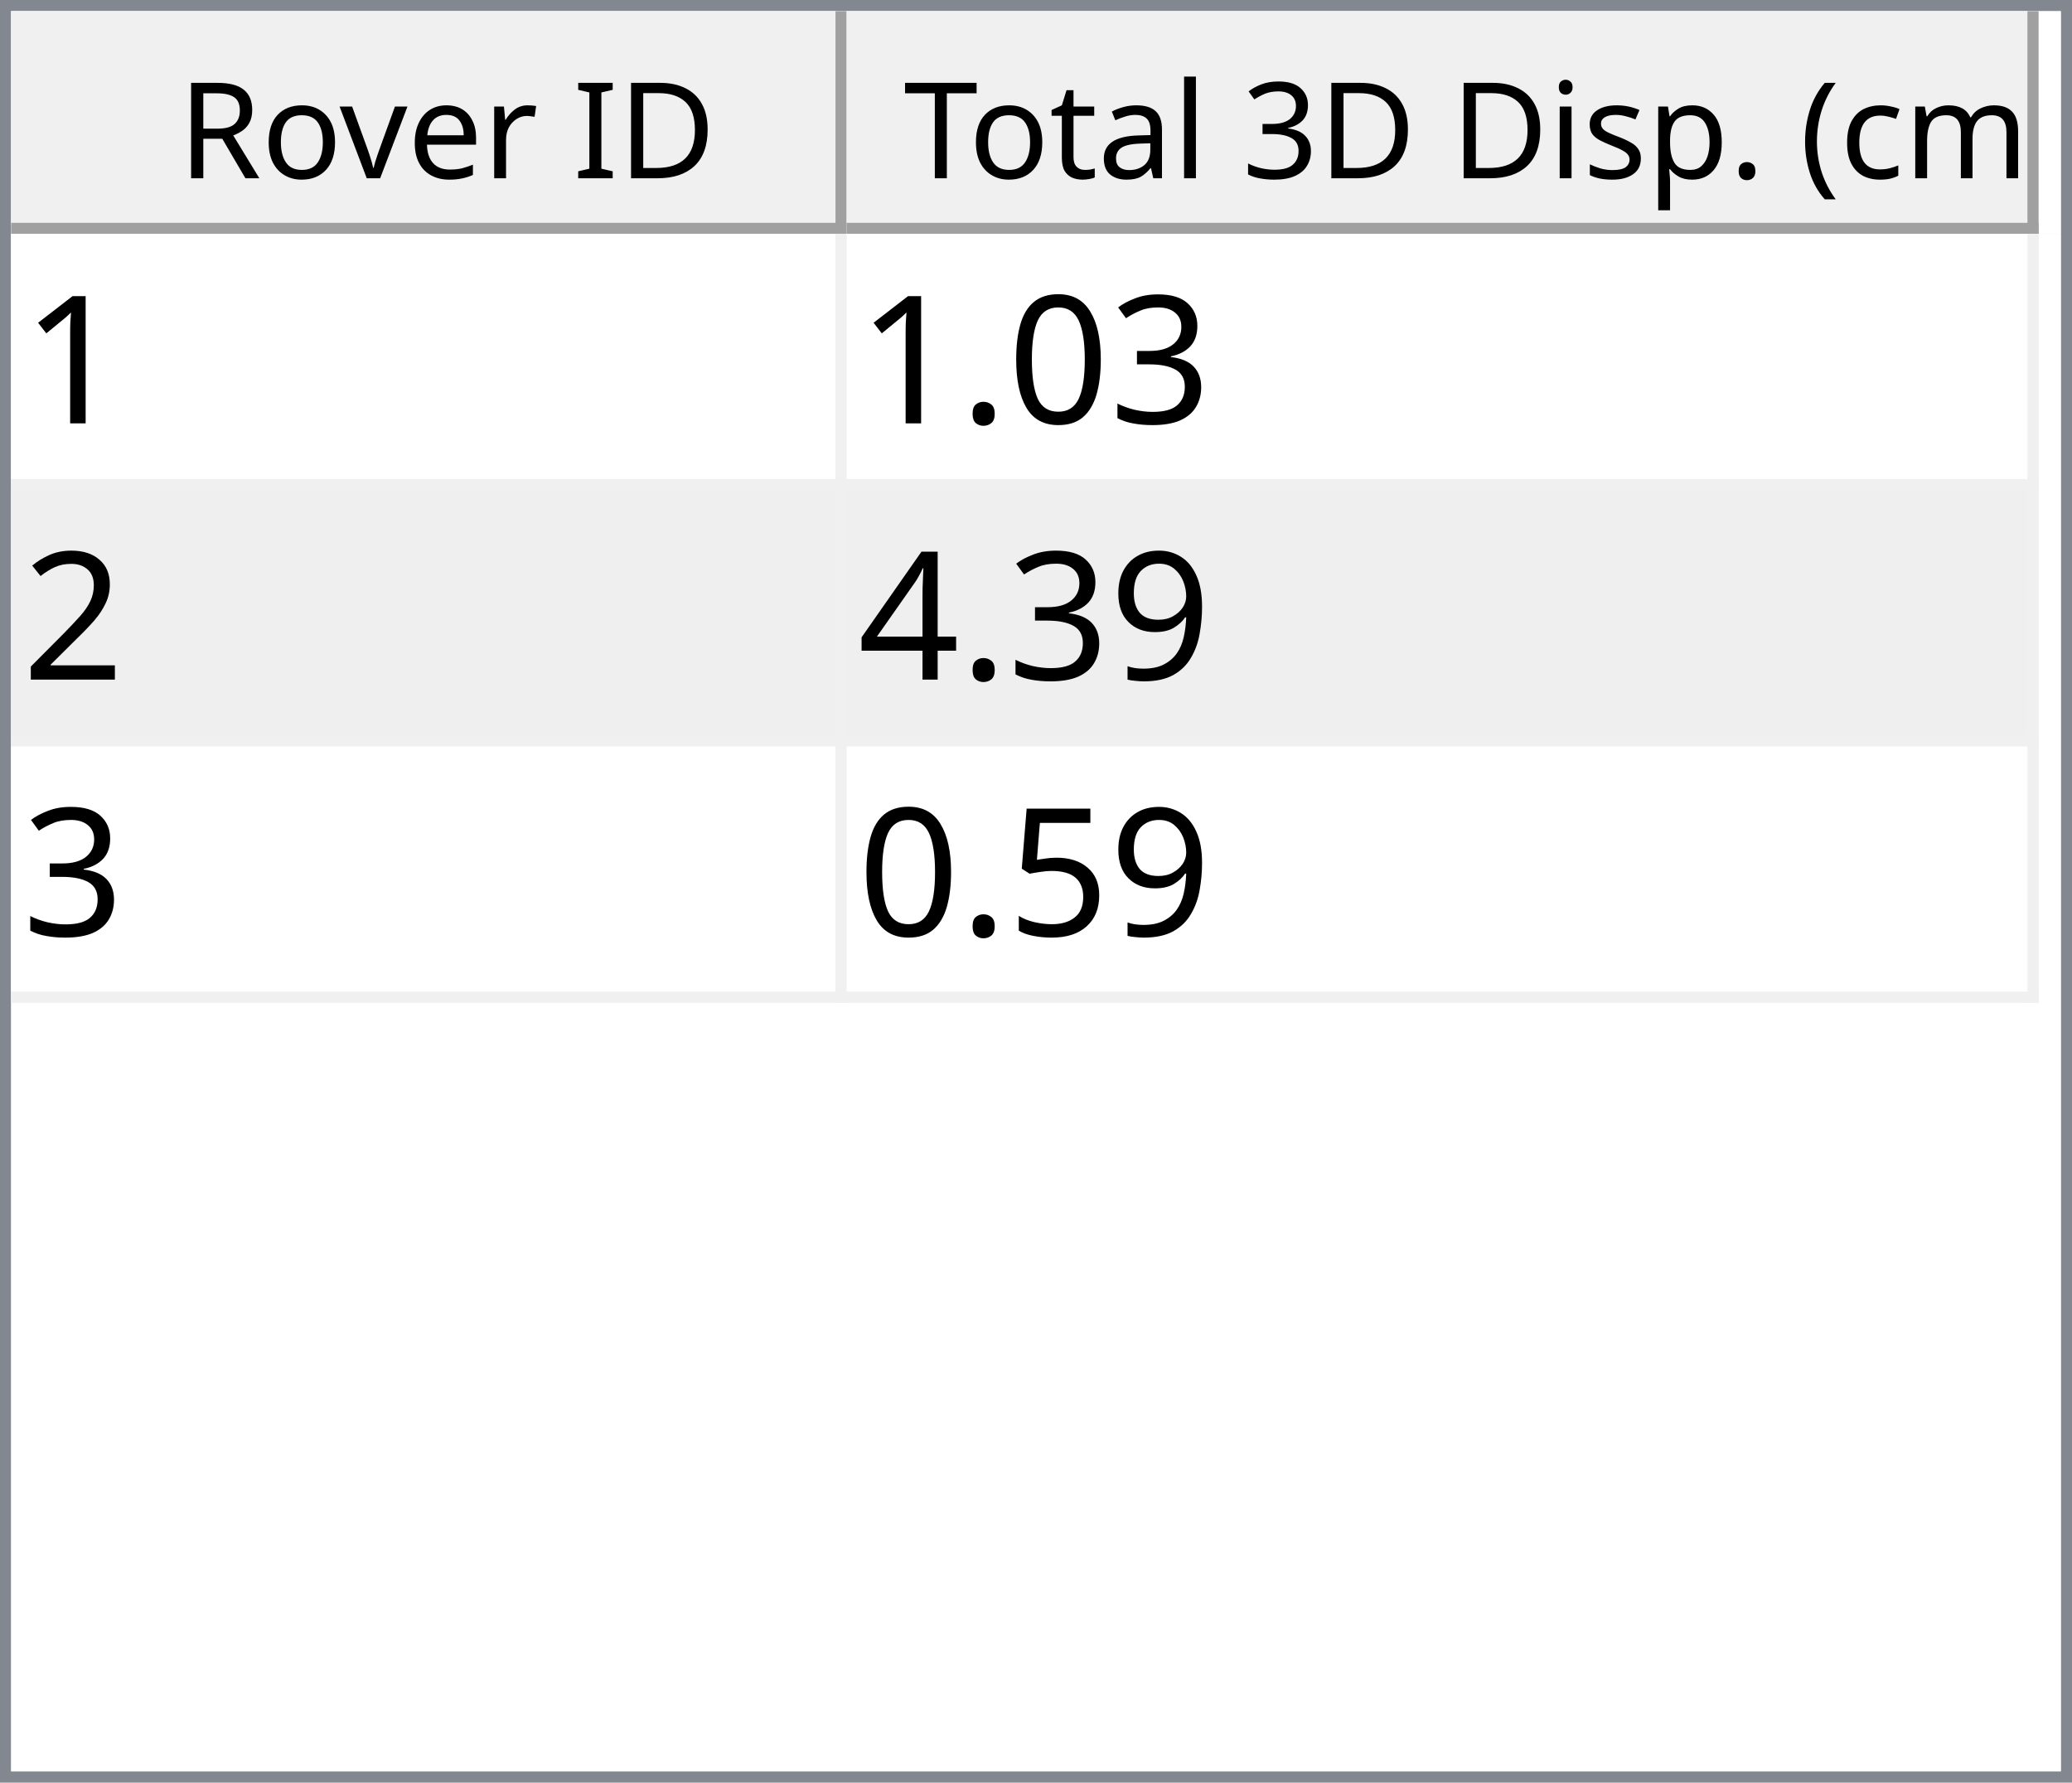
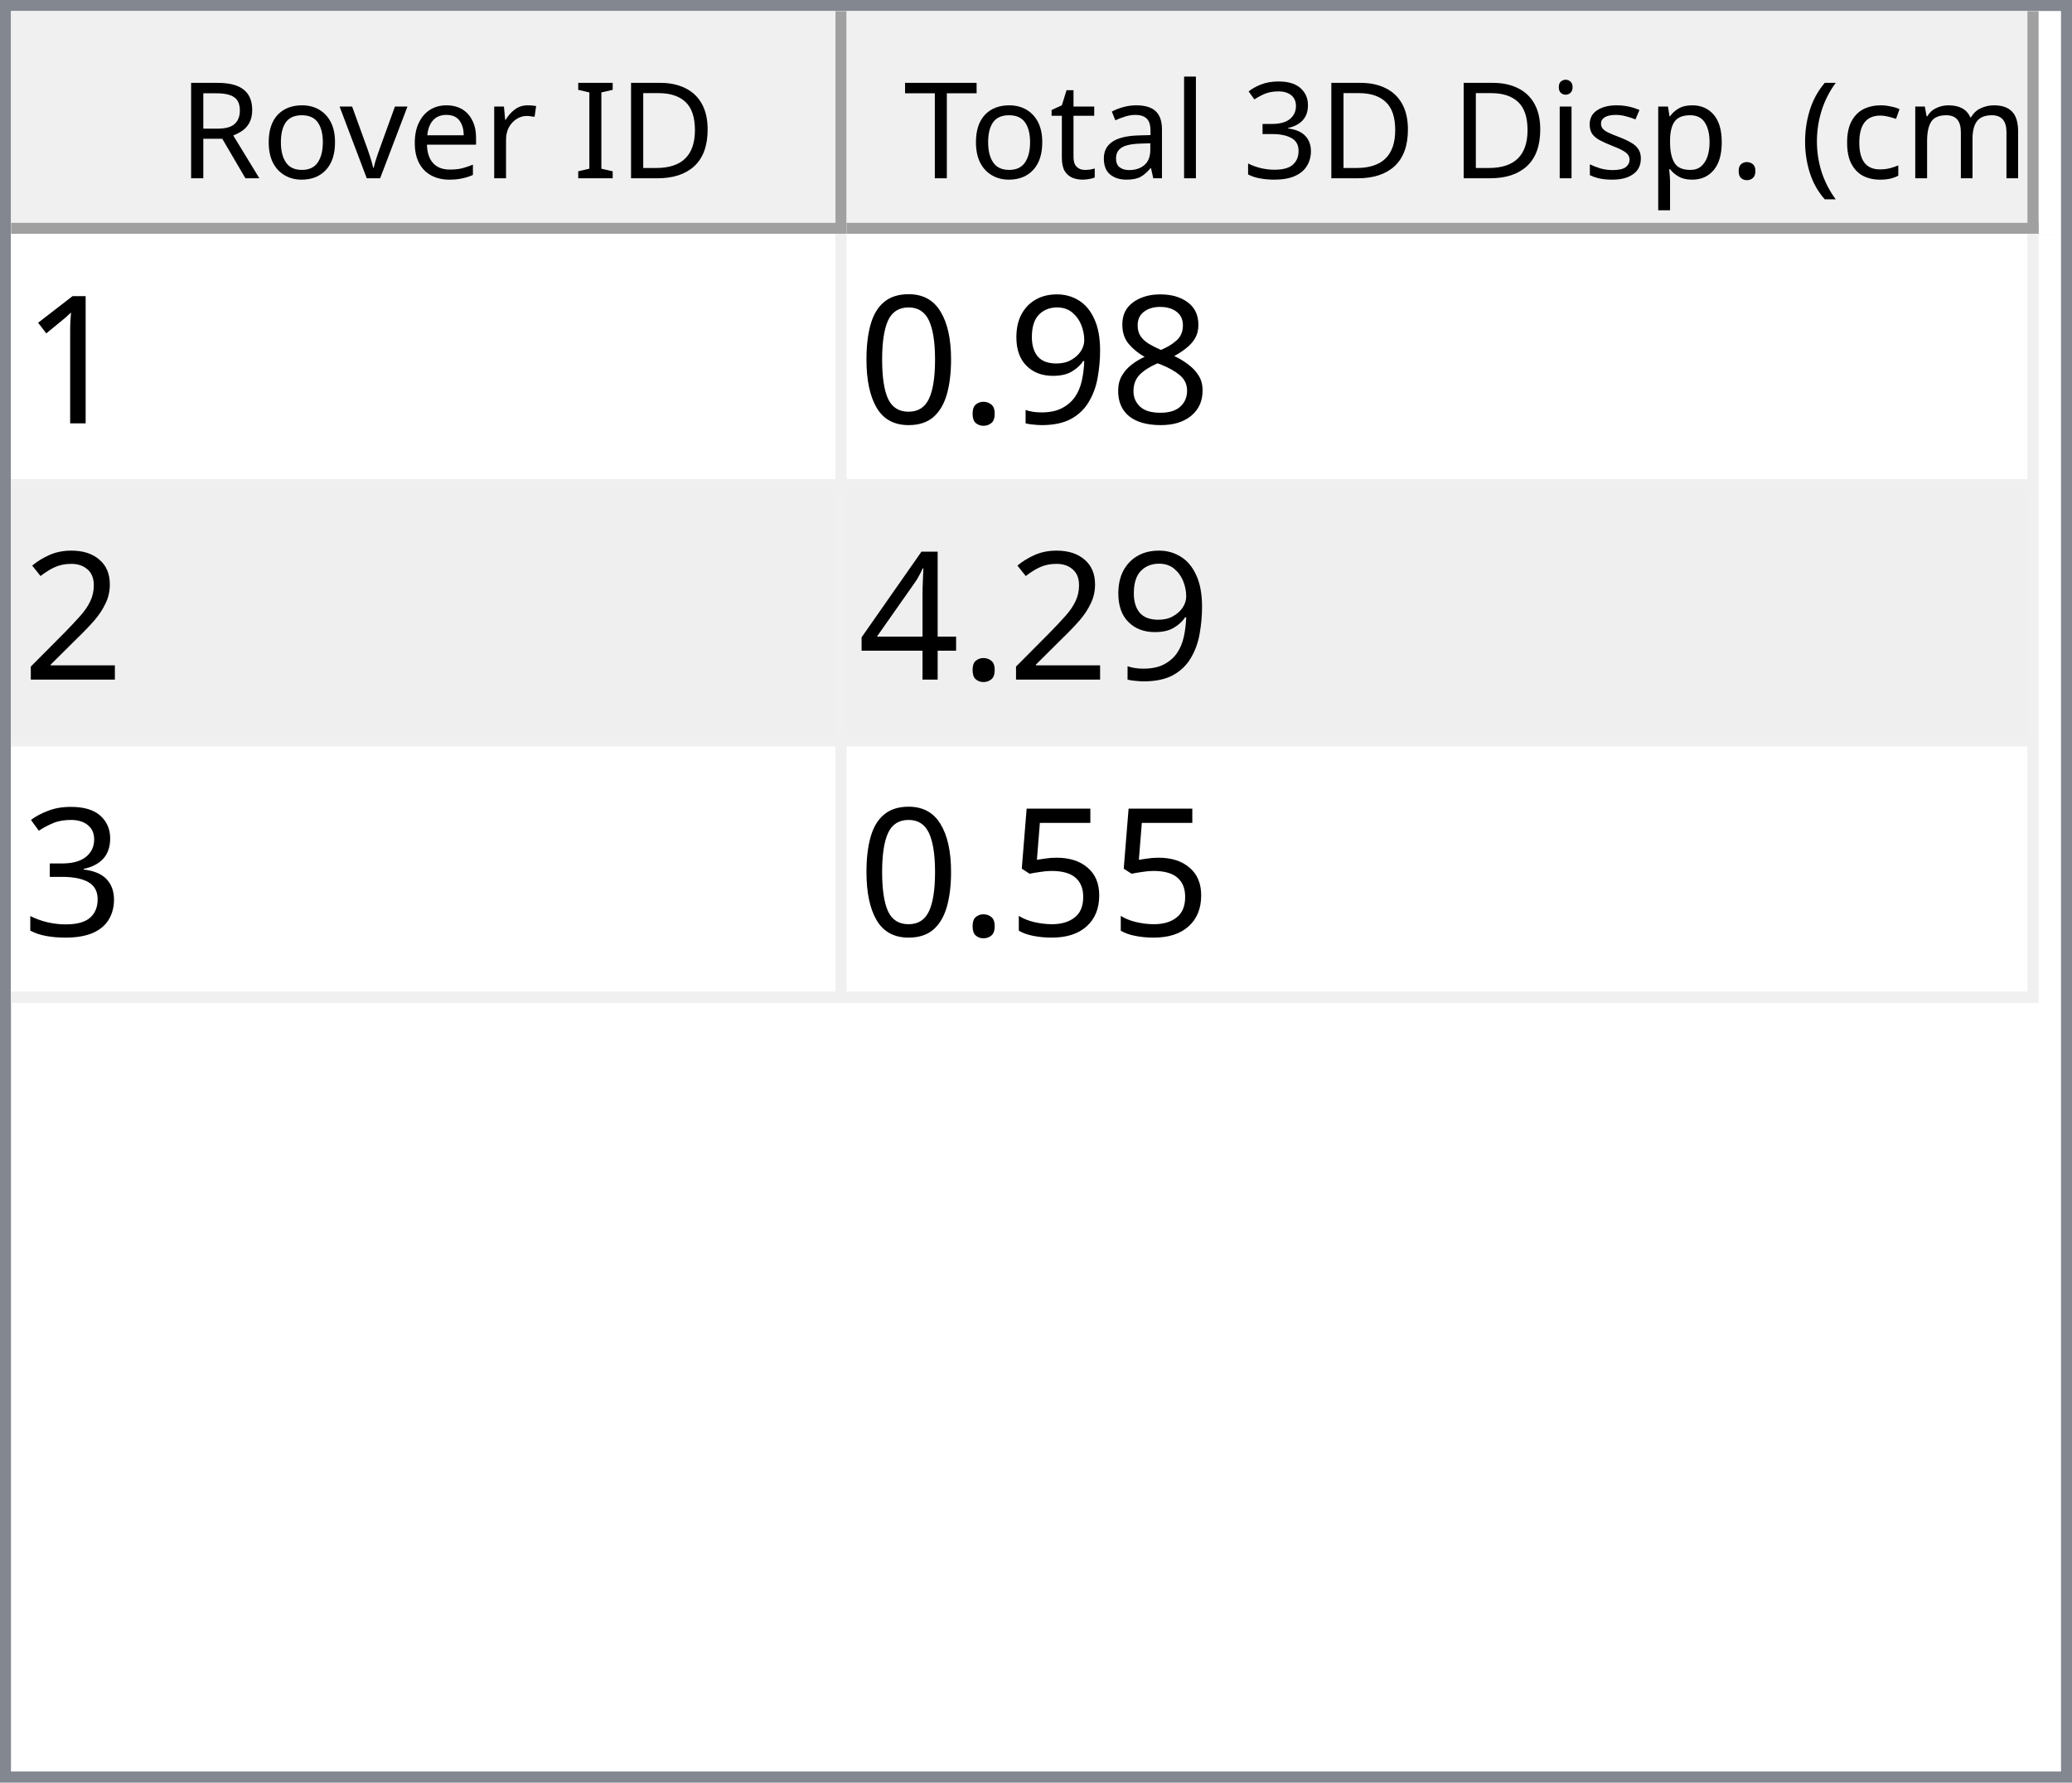
<svg xmlns="http://www.w3.org/2000/svg" style="fill-opacity:1; color-rendering:auto; color-interpolation:auto; text-rendering:auto; stroke:black; stroke-linecap:square; stroke-miterlimit:10; shape-rendering:auto; stroke-opacity:1; fill:black; stroke-dasharray:none; font-weight:normal; stroke-width:1; font-family:'Dialog'; font-style:normal; stroke-linejoin:miter; font-size:12px; stroke-dashoffset:0; image-rendering:auto;" width="186" height="160">
  <defs id="genericDefs" />
  <g>
    <defs id="defs1">
      <clipPath clipPathUnits="userSpaceOnUse" id="clipPath1">
        <path d="M0 0 L186 0 L186 160 L0 160 L0 0 Z" />
      </clipPath>
      <clipPath clipPathUnits="userSpaceOnUse" id="clipPath2">
        <path d="M0 0 L0 160 L186 160 L186 0 Z" />
      </clipPath>
      <clipPath clipPathUnits="userSpaceOnUse" id="clipPath3">
        <path d="M0 0 L0 20 L184 20 L184 0 Z" />
      </clipPath>
      <clipPath clipPathUnits="userSpaceOnUse" id="clipPath4">
        <path d="M0 0 L0 20 L75 20 L75 0 Z" />
      </clipPath>
      <clipPath clipPathUnits="userSpaceOnUse" id="clipPath5">
        <path d="M1 1 L1 19 L74 19 L74 1 Z" />
      </clipPath>
      <clipPath clipPathUnits="userSpaceOnUse" id="clipPath6">
        <path d="M0 0 L0 18 L73 18 L73 0 Z" />
      </clipPath>
      <clipPath clipPathUnits="userSpaceOnUse" id="clipPath7">
        <path d="M-0.5 -0.5 L-0.5 19.5 L74.5 19.5 L74.5 -0.5 Z" />
      </clipPath>
      <clipPath clipPathUnits="userSpaceOnUse" id="clipPath8">
        <path d="M0 0 L0 20 L107 20 L107 0 Z" />
      </clipPath>
      <clipPath clipPathUnits="userSpaceOnUse" id="clipPath9">
        <path d="M1 1 L1 19 L106 19 L106 1 Z" />
      </clipPath>
      <clipPath clipPathUnits="userSpaceOnUse" id="clipPath10">
        <path d="M0 0 L0 18 L105 18 L105 0 Z" />
      </clipPath>
      <clipPath clipPathUnits="userSpaceOnUse" id="clipPath11">
        <path d="M-0.5 -0.5 L-0.5 19.5 L106.5 19.5 L106.5 -0.5 Z" />
      </clipPath>
      <clipPath clipPathUnits="userSpaceOnUse" id="clipPath12">
        <path d="M0 0 L0 138 L184 138 L184 0 Z" />
      </clipPath>
      <clipPath clipPathUnits="userSpaceOnUse" id="clipPath13">
        <path d="M0 0 L0 69 L182 69 L182 0 Z" />
      </clipPath>
      <clipPath clipPathUnits="userSpaceOnUse" id="clipPath14">
        <path d="M-0.5 -0.5 L-0.5 68.5 L181.5 68.5 L181.5 -0.5 Z" />
      </clipPath>
      <clipPath clipPathUnits="userSpaceOnUse" id="clipPath15">
        <path d="M0 0 L0 22 L74 22 L74 0 Z" />
      </clipPath>
      <clipPath clipPathUnits="userSpaceOnUse" id="clipPath16">
        <path d="M0 0 L0 22 L106 22 L106 0 Z" />
      </clipPath>
      <font horiz-adv-x="64.551" id="font1">
        <font-face ascent="107.91" descent="25.098" units-per-em="100" style="font-style:normal; font-family:Segoe UI; font-weight:normal;" />
        <missing-glyph horiz-adv-x="64.551" d="M8.109 0 L8.109 68.266 L56.453 68.266 L56.453 0 L8.109 0 ZM15.328 7.234 L49.219 7.234 L49.219 61.031 L15.328 61.031 L15.328 7.234 Z" />
        <glyph unicode="D" horiz-adv-x="70.117" d="M9.188 0 L9.188 70.016 L28.516 70.016 Q65.531 70.016 65.531 35.891 Q65.531 19.672 55.25 9.836 Q44.969 0 27.734 0 L9.188 0 ZM17.391 62.594 L17.391 7.422 L27.828 7.422 Q41.609 7.422 49.273 14.797 Q56.938 22.172 56.938 35.688 Q56.938 62.594 28.328 62.594 L17.391 62.594 Z" />
        <glyph unicode="I" horiz-adv-x="26.611" d="M17.391 0 L9.188 0 L9.188 70.016 L17.391 70.016 L17.391 0 Z" />
        <glyph unicode=" " horiz-adv-x="27.393" d="" />
        <glyph unicode="r" horiz-adv-x="34.766" d="M34.188 41.891 Q32.078 43.5 28.125 43.5 Q23 43.5 19.555 38.672 Q16.109 33.844 16.109 25.484 L16.109 0 L8.109 0 L8.109 50 L16.109 50 L16.109 39.703 L16.312 39.703 Q18.016 44.969 21.531 47.922 Q25.047 50.875 29.391 50.875 Q32.516 50.875 34.188 50.203 L34.188 41.891 Z" />
        <glyph unicode="e" horiz-adv-x="52.295" d="M48.297 23 L12.984 23 Q13.188 14.656 17.484 10.109 Q21.781 5.562 29.297 5.562 Q37.75 5.562 44.828 11.141 L44.828 3.609 Q38.234 -1.172 27.391 -1.172 Q16.797 -1.172 10.742 5.641 Q4.688 12.453 4.688 24.812 Q4.688 36.469 11.305 43.82 Q17.922 51.172 27.734 51.172 Q37.547 51.172 42.922 44.828 Q48.297 38.484 48.297 27.203 L48.297 23 ZM40.094 29.781 Q40.047 36.719 36.75 40.578 Q33.453 44.438 27.594 44.438 Q21.922 44.438 17.969 40.383 Q14.016 36.328 13.094 29.781 L40.094 29.781 Z" />
        <glyph unicode="v" horiz-adv-x="47.9" d="M47.406 50 L27.484 0 L19.625 0 L0.688 50 L9.469 50 L22.172 13.672 Q23.578 9.672 23.922 6.688 L24.125 6.688 Q24.609 10.453 25.688 13.484 L38.969 50 L47.406 50 Z" />
        <glyph unicode="o" horiz-adv-x="58.594" d="M29 -1.172 Q17.922 -1.172 11.305 5.836 Q4.688 12.844 4.688 24.422 Q4.688 37.016 11.57 44.094 Q18.453 51.172 30.172 51.172 Q41.359 51.172 47.633 44.289 Q53.906 37.406 53.906 25.203 Q53.906 13.234 47.141 6.031 Q40.375 -1.172 29 -1.172 ZM29.594 44.438 Q21.875 44.438 17.383 39.188 Q12.891 33.938 12.891 24.703 Q12.891 15.828 17.43 10.695 Q21.969 5.562 29.594 5.562 Q37.359 5.562 41.531 10.594 Q45.703 15.625 45.703 24.906 Q45.703 34.281 41.531 39.359 Q37.359 44.438 29.594 44.438 Z" />
        <glyph unicode="R" horiz-adv-x="59.814" d="M59.375 0 L49.609 0 L37.891 19.625 Q36.281 22.359 34.766 24.289 Q33.25 26.219 31.664 27.438 Q30.078 28.656 28.25 29.219 Q26.422 29.781 24.125 29.781 L17.391 29.781 L17.391 0 L9.188 0 L9.188 70.016 L30.078 70.016 Q34.672 70.016 38.555 68.867 Q42.438 67.719 45.289 65.375 Q48.141 63.031 49.758 59.547 Q51.375 56.062 51.375 51.375 Q51.375 47.703 50.273 44.656 Q49.172 41.609 47.148 39.211 Q45.125 36.812 42.266 35.133 Q39.406 33.453 35.844 32.516 L35.844 32.328 Q37.594 31.547 38.891 30.547 Q40.188 29.547 41.359 28.18 Q42.531 26.812 43.68 25.078 Q44.828 23.344 46.234 21.047 L59.375 0 ZM17.391 62.594 L17.391 37.203 L28.516 37.203 Q31.594 37.203 34.203 38.133 Q36.812 39.062 38.719 40.797 Q40.625 42.531 41.703 45.047 Q42.781 47.562 42.781 50.688 Q42.781 56.297 39.141 59.445 Q35.5 62.594 28.609 62.594 L17.391 62.594 Z" />
        <glyph unicode=")" horiz-adv-x="30.176" d="M8.297 -15.922 L1.172 -15.922 Q16.406 2.344 16.406 26.812 Q16.406 51.469 1.078 70.016 L8.297 70.016 Q23.531 52.156 23.531 26.703 Q23.531 1.375 8.297 -15.922 Z" />
        <glyph unicode="m" horiz-adv-x="86.133" d="M79.109 0 L71.094 0 L71.094 28.719 Q71.094 37.016 68.531 40.727 Q65.969 44.438 59.906 44.438 Q54.781 44.438 51.195 39.75 Q47.609 35.062 47.609 28.516 L47.609 0 L39.594 0 L39.594 29.688 Q39.594 44.438 28.219 44.438 Q22.953 44.438 19.531 40.016 Q16.109 35.594 16.109 28.516 L16.109 0 L8.109 0 L8.109 50 L16.109 50 L16.109 42.094 L16.312 42.094 Q21.625 51.172 31.844 51.172 Q36.969 51.172 40.773 48.312 Q44.578 45.453 46 40.828 Q51.562 51.172 62.594 51.172 Q79.109 51.172 79.109 30.812 L79.109 0 Z" />
        <glyph unicode="c" horiz-adv-x="46.191" d="M42.188 2.297 Q36.422 -1.172 28.516 -1.172 Q17.828 -1.172 11.258 5.789 Q4.688 12.75 4.688 23.828 Q4.688 36.188 11.766 43.68 Q18.844 51.172 30.672 51.172 Q37.25 51.172 42.281 48.734 L42.281 40.531 Q36.719 44.438 30.375 44.438 Q22.703 44.438 17.797 38.945 Q12.891 33.453 12.891 24.516 Q12.891 15.719 17.508 10.641 Q22.125 5.562 29.891 5.562 Q36.422 5.562 42.188 9.906 L42.188 2.297 Z" />
        <glyph unicode="(" horiz-adv-x="30.176" d="M29.109 -15.922 L21.969 -15.922 Q6.844 1.375 6.844 26.703 Q6.844 52.156 21.969 70.016 L29.203 70.016 Q13.875 51.469 13.875 26.812 Q13.875 2.344 29.109 -15.922 Z" />
        <glyph unicode="." horiz-adv-x="21.68" d="M10.891 -1.078 Q8.641 -1.078 7.055 0.539 Q5.469 2.156 5.469 4.391 Q5.469 6.641 7.055 8.273 Q8.641 9.906 10.891 9.906 Q13.188 9.906 14.797 8.273 Q16.406 6.641 16.406 4.391 Q16.406 2.156 14.797 0.539 Q13.188 -1.078 10.891 -1.078 Z" />
        <glyph unicode="p" horiz-adv-x="58.789" d="M16.312 7.234 L16.109 7.234 L16.109 -23 L8.109 -23 L8.109 50 L16.109 50 L16.109 41.219 L16.312 41.219 Q22.219 51.172 33.594 51.172 Q43.266 51.172 48.688 44.461 Q54.109 37.75 54.109 26.469 Q54.109 13.922 48 6.375 Q41.891 -1.172 31.297 -1.172 Q21.578 -1.172 16.312 7.234 ZM16.109 27.391 L16.109 20.406 Q16.109 14.203 20.141 9.883 Q24.172 5.562 30.375 5.562 Q37.641 5.562 41.773 11.133 Q45.906 16.703 45.906 26.609 Q45.906 34.969 42.047 39.703 Q38.188 44.438 31.594 44.438 Q24.609 44.438 20.359 39.578 Q16.109 34.719 16.109 27.391 Z" />
        <glyph unicode="s" horiz-adv-x="42.432" d="M5.078 1.812 L5.078 10.406 Q11.625 5.562 19.484 5.562 Q30.031 5.562 30.031 12.594 Q30.031 14.594 29.125 15.992 Q28.219 17.391 26.68 18.461 Q25.141 19.531 23.07 20.383 Q21 21.234 18.609 22.172 Q15.281 23.484 12.766 24.828 Q10.25 26.172 8.57 27.859 Q6.891 29.547 6.031 31.695 Q5.172 33.844 5.172 36.719 Q5.172 40.234 6.789 42.945 Q8.406 45.656 11.086 47.484 Q13.766 49.312 17.211 50.242 Q20.656 51.172 24.312 51.172 Q30.812 51.172 35.938 48.922 L35.938 40.828 Q30.422 44.438 23.25 44.438 Q21 44.438 19.195 43.922 Q17.391 43.406 16.094 42.477 Q14.797 41.547 14.086 40.258 Q13.375 38.969 13.375 37.406 Q13.375 35.453 14.086 34.133 Q14.797 32.812 16.164 31.789 Q17.531 30.766 19.484 29.938 Q21.438 29.109 23.922 28.125 Q27.25 26.859 29.883 25.516 Q32.516 24.172 34.375 22.484 Q36.234 20.797 37.234 18.602 Q38.234 16.406 38.234 13.375 Q38.234 9.672 36.602 6.938 Q34.969 4.203 32.234 2.398 Q29.5 0.594 25.93 -0.289 Q22.359 -1.172 18.453 -1.172 Q10.75 -1.172 5.078 1.812 Z" />
        <glyph unicode="i" horiz-adv-x="24.219" d="M12.203 62.703 Q10.062 62.703 8.547 64.164 Q7.031 65.625 7.031 67.875 Q7.031 70.125 8.547 71.609 Q10.062 73.094 12.203 73.094 Q14.406 73.094 15.945 71.609 Q17.484 70.125 17.484 67.875 Q17.484 65.719 15.945 64.211 Q14.406 62.703 12.203 62.703 ZM16.109 0 L8.109 0 L8.109 50 L16.109 50 L16.109 0 Z" />
        <glyph unicode="3" horiz-adv-x="53.906" d="M46.531 19.828 Q46.531 15.094 44.75 11.211 Q42.969 7.328 39.719 4.57 Q36.469 1.812 31.93 0.297 Q27.391 -1.219 21.922 -1.219 Q11.922 -1.219 6 2.594 L6 11.188 Q13.094 5.609 22.219 5.609 Q25.875 5.609 28.828 6.539 Q31.781 7.469 33.906 9.227 Q36.031 10.984 37.18 13.477 Q38.328 15.969 38.328 19.094 Q38.328 32.812 18.797 32.812 L12.984 32.812 L12.984 39.594 L18.5 39.594 Q35.797 39.594 35.797 52.484 Q35.797 64.406 22.609 64.406 Q15.188 64.406 8.688 59.422 L8.688 67.188 Q15.375 71.188 24.609 71.188 Q29 71.188 32.57 69.969 Q36.141 68.75 38.68 66.555 Q41.219 64.359 42.609 61.281 Q44 58.203 44 54.5 Q44 40.672 30.031 36.719 L30.031 36.531 Q33.594 36.141 36.625 34.797 Q39.656 33.453 41.852 31.305 Q44.047 29.156 45.289 26.25 Q46.531 23.344 46.531 19.828 Z" />
        <glyph unicode="l" horiz-adv-x="24.219" d="M16.109 0 L8.109 0 L8.109 74.031 L16.109 74.031 L16.109 0 Z" />
        <glyph unicode="a" horiz-adv-x="50.879" d="M43.891 0 L35.891 0 L35.891 7.812 L35.688 7.812 Q30.469 -1.172 20.312 -1.172 Q12.844 -1.172 8.617 2.781 Q4.391 6.734 4.391 13.281 Q4.391 27.297 20.906 29.594 L35.891 31.688 Q35.891 44.438 25.594 44.438 Q16.547 44.438 9.281 38.281 L9.281 46.484 Q16.656 51.172 26.266 51.172 Q43.891 51.172 43.891 32.516 L43.891 0 ZM35.891 25.297 L23.828 23.641 Q18.266 22.859 15.43 20.875 Q12.594 18.891 12.594 13.875 Q12.594 10.203 15.211 7.883 Q17.828 5.562 22.172 5.562 Q28.125 5.562 32.008 9.742 Q35.891 13.922 35.891 20.312 L35.891 25.297 Z" />
        <glyph unicode="t" horiz-adv-x="33.887" d="M31.297 0.484 Q28.469 -1.078 23.828 -1.078 Q10.688 -1.078 10.688 13.578 L10.688 43.172 L2.094 43.172 L2.094 50 L10.688 50 L10.688 62.203 L18.703 64.797 L18.703 50 L31.297 50 L31.297 43.172 L18.703 43.172 L18.703 14.984 Q18.703 9.969 20.414 7.82 Q22.125 5.672 26.078 5.672 Q29.109 5.672 31.297 7.328 L31.297 0.484 Z" />
        <glyph unicode="T" horiz-adv-x="52.393" d="M50.594 62.594 L30.375 62.594 L30.375 0 L22.172 0 L22.172 62.594 L2 62.594 L2 70.016 L50.594 70.016 L50.594 62.594 Z" />
      </font>
      <font horiz-adv-x="75.0" id="font2">
        <font-face ascent="100.537" descent="21.973" units-per-em="100" style="font-style:normal; font-family:sans-serif; font-weight:normal;" />
        <missing-glyph horiz-adv-x="75.0" d="M12.5 0 L12.5 62.5 L62.5 62.5 L62.5 0 L12.5 0 ZM14.062 1.562 L60.938 1.562 L60.938 60.938 L14.062 60.938 L14.062 1.562 Z" />
        <glyph unicode="1" horiz-adv-x="55.615" d="M37.25 0 L28.469 0 L28.469 56 Q25.297 52.984 20.141 49.953 Q14.984 46.922 10.891 45.406 L10.891 53.906 Q18.266 57.375 23.781 62.305 Q29.297 67.234 31.594 71.875 L37.25 71.875 L37.25 0 Z" />
+         <glyph unicode="8" horiz-adv-x="55.615" d="M17.672 38.812 Q12.203 40.828 9.57 44.539 Q6.938 48.25 6.938 53.422 Q6.938 61.234 12.555 66.555 Q18.172 71.875 27.484 71.875 Q36.859 71.875 42.578 66.43 Q48.297 60.984 48.297 53.172 Q48.297 48.188 45.68 44.508 Q43.062 40.828 37.75 38.812 Q44.344 36.672 47.781 31.883 Q51.219 27.094 51.219 20.453 Q51.219 11.281 44.727 5.031 Q38.234 -1.219 27.641 -1.219 Q17.047 -1.219 10.547 5.055 Q4.047 11.328 4.047 20.703 Q4.047 27.688 7.594 32.398 Q11.141 37.109 17.672 38.812 ZM15.922 53.719 Q15.922 48.641 19.195 45.414 Q22.469 42.188 27.688 42.188 Q32.766 42.188 36.016 45.383 Q39.266 48.578 39.266 53.219 Q39.266 58.062 35.914 61.359 Q32.562 64.656 27.594 64.656 Q22.562 64.656 19.242 61.43 Q15.922 58.203 15.922 53.719 ZM13.094 20.656 Q13.094 16.891 14.875 13.375 Q16.656 9.859 20.172 7.93 Q23.688 6 27.734 6 Q34.031 6 38.133 10.055 Q42.234 14.109 42.234 20.359 Q42.234 26.703 38.016 30.859 Q33.797 35.016 27.438 35.016 Q21.234 35.016 17.164 30.914 Q13.094 26.812 13.094 20.656 Z" />
+         <glyph unicode="9" horiz-adv-x="55.615" d="M5.469 16.547 L13.922 17.328 Q14.984 11.375 18.016 8.688 Q21.047 6 25.781 6 Q29.828 6 32.883 7.859 Q35.938 9.719 37.891 12.82 Q39.844 15.922 41.164 21.195 Q42.484 26.469 42.484 31.938 Q42.484 32.516 42.438 33.688 Q39.797 29.5 35.234 26.883 Q30.672 24.266 25.344 24.266 Q16.453 24.266 10.305 30.711 Q4.156 37.156 4.156 47.703 Q4.156 58.594 10.578 65.234 Q17 71.875 26.656 71.875 Q33.641 71.875 39.43 68.117 Q45.219 64.359 48.219 57.398 Q51.219 50.438 51.219 37.25 Q51.219 23.531 48.242 15.406 Q45.266 7.281 39.383 3.031 Q33.5 -1.219 25.594 -1.219 Q17.188 -1.219 11.867 3.445 Q6.547 8.109 5.469 16.547 ZM41.453 48.141 Q41.453 55.719 37.43 60.156 Q33.406 64.594 27.734 64.594 Q21.875 64.594 17.531 59.812 Q13.188 55.031 13.188 47.406 Q13.188 40.578 17.312 36.305 Q21.438 32.031 27.484 32.031 Q33.594 32.031 37.523 36.305 Q41.453 40.578 41.453 48.141 Z" />
+         <glyph unicode="." horiz-adv-x="27.783" d="M9.078 0 L9.078 10.016 L19.094 10.016 L19.094 0 L9.078 0 Z" />
+         <glyph unicode="0" horiz-adv-x="55.615" d="M4.156 35.297 Q4.156 48 6.766 55.742 Q9.375 63.484 14.523 67.68 Q19.672 71.875 27.484 71.875 Q33.25 71.875 37.594 69.555 Q41.938 67.234 44.773 62.867 Q47.609 58.5 49.219 52.227 Q50.828 45.953 50.828 35.297 Q50.828 22.703 48.242 14.969 Q45.656 7.234 40.508 3.008 Q35.359 -1.219 27.484 -1.219 Q17.141 -1.219 11.234 6.203 Q4.156 15.141 4.156 35.297 ZM13.188 35.297 Q13.188 17.672 17.312 11.836 Q21.438 6 27.484 6 Q33.547 6 37.672 11.859 Q41.797 17.719 41.797 35.297 Q41.797 52.984 37.672 58.789 Q33.547 64.594 27.391 64.594 Q21.344 64.594 17.719 59.469 Q13.188 52.938 13.188 35.297 Z" />
+         <glyph unicode="2" horiz-adv-x="55.615" d="M50.344 8.453 L50.344 0 L3.031 0 Q2.938 3.172 4.047 6.109 Q5.859 10.938 9.836 15.625 Q13.812 20.312 21.344 26.469 Q33.016 36.031 37.117 41.625 Q41.219 47.219 41.219 52.203 Q41.219 57.422 37.477 61.008 Q33.734 64.594 27.734 64.594 Q21.391 64.594 17.578 60.789 Q13.766 56.984 13.719 50.25 L4.688 51.172 Q5.609 61.281 11.664 66.578 Q17.719 71.875 27.938 71.875 Q38.234 71.875 44.242 66.164 Q50.25 60.453 50.25 52 Q50.25 47.703 48.492 43.555 Q46.734 39.406 42.656 34.812 Q38.578 30.219 29.109 22.219 Q21.188 15.578 18.945 13.211 Q16.703 10.844 15.234 8.453 L50.344 8.453 Z" />
+         <glyph unicode="4" horiz-adv-x="55.615" d="M32.328 0 L32.328 17.141 L1.266 17.141 L1.266 25.203 L33.938 71.578 L41.109 71.578 L41.109 25.203 L50.781 25.203 L50.781 17.141 L41.109 17.141 L41.109 0 L32.328 0 ZM32.328 25.203 L32.328 57.469 L9.906 25.203 L32.328 25.203 Z" />
        <glyph unicode="3" horiz-adv-x="55.615" d="M4.203 18.891 L12.984 20.062 Q14.5 12.594 18.141 9.297 Q21.781 6 27 6 Q33.203 6 37.477 10.297 Q41.75 14.594 41.75 20.953 Q41.75 27 37.797 30.93 Q33.844 34.859 27.734 34.859 Q25.25 34.859 21.531 33.891 L22.516 41.609 Q23.391 41.5 23.922 41.5 Q29.547 41.5 34.039 44.43 Q38.531 47.359 38.531 53.469 Q38.531 58.297 35.258 61.477 Q31.984 64.656 26.812 64.656 Q21.688 64.656 18.266 61.43 Q14.844 58.203 13.875 51.766 L5.078 53.328 Q6.688 62.156 12.398 67.016 Q18.109 71.875 26.609 71.875 Q32.469 71.875 37.398 69.359 Q42.328 66.844 44.945 62.5 Q47.562 58.156 47.562 53.266 Q47.562 48.641 45.07 44.828 Q42.578 41.016 37.703 38.766 Q44.047 37.312 47.562 32.695 Q51.078 28.078 51.078 21.141 Q51.078 11.766 44.242 5.25 Q37.406 -1.266 26.953 -1.266 Q17.531 -1.266 11.305 4.352 Q5.078 9.969 4.203 18.891 Z" />
-         <glyph unicode="0" horiz-adv-x="55.615" d="M4.156 35.297 Q4.156 48 6.766 55.742 Q9.375 63.484 14.523 67.68 Q19.672 71.875 27.484 71.875 Q33.25 71.875 37.594 69.555 Q41.938 67.234 44.773 62.867 Q47.609 58.5 49.219 52.227 Q50.828 45.953 50.828 35.297 Q50.828 22.703 48.242 14.969 Q45.656 7.234 40.508 3.008 Q35.359 -1.219 27.484 -1.219 Q17.141 -1.219 11.234 6.203 Q4.156 15.141 4.156 35.297 ZM13.188 35.297 Q13.188 17.672 17.312 11.836 Q21.438 6 27.484 6 Q33.547 6 37.672 11.859 Q41.797 17.719 41.797 35.297 Q41.797 52.984 37.672 58.789 Q33.547 64.594 27.391 64.594 Q21.344 64.594 17.719 59.469 Q13.188 52.938 13.188 35.297 Z" />
-         <glyph unicode="." horiz-adv-x="27.783" d="M9.078 0 L9.078 10.016 L19.094 10.016 L19.094 0 L9.078 0 Z" />
-         <glyph unicode="2" horiz-adv-x="55.615" d="M50.344 8.453 L50.344 0 L3.031 0 Q2.938 3.172 4.047 6.109 Q5.859 10.938 9.836 15.625 Q13.812 20.312 21.344 26.469 Q33.016 36.031 37.117 41.625 Q41.219 47.219 41.219 52.203 Q41.219 57.422 37.477 61.008 Q33.734 64.594 27.734 64.594 Q21.391 64.594 17.578 60.789 Q13.766 56.984 13.719 50.25 L4.688 51.172 Q5.609 61.281 11.664 66.578 Q17.719 71.875 27.938 71.875 Q38.234 71.875 44.242 66.164 Q50.25 60.453 50.25 52 Q50.25 47.703 48.492 43.555 Q46.734 39.406 42.656 34.812 Q38.578 30.219 29.109 22.219 Q21.188 15.578 18.945 13.211 Q16.703 10.844 15.234 8.453 L50.344 8.453 Z" />
-         <glyph unicode="9" horiz-adv-x="55.615" d="M5.469 16.547 L13.922 17.328 Q14.984 11.375 18.016 8.688 Q21.047 6 25.781 6 Q29.828 6 32.883 7.859 Q35.938 9.719 37.891 12.82 Q39.844 15.922 41.164 21.195 Q42.484 26.469 42.484 31.938 Q42.484 32.516 42.438 33.688 Q39.797 29.5 35.234 26.883 Q30.672 24.266 25.344 24.266 Q16.453 24.266 10.305 30.711 Q4.156 37.156 4.156 47.703 Q4.156 58.594 10.578 65.234 Q17 71.875 26.656 71.875 Q33.641 71.875 39.43 68.117 Q45.219 64.359 48.219 57.398 Q51.219 50.438 51.219 37.25 Q51.219 23.531 48.242 15.406 Q45.266 7.281 39.383 3.031 Q33.5 -1.219 25.594 -1.219 Q17.188 -1.219 11.867 3.445 Q6.547 8.109 5.469 16.547 ZM41.453 48.141 Q41.453 55.719 37.43 60.156 Q33.406 64.594 27.734 64.594 Q21.875 64.594 17.531 59.812 Q13.188 55.031 13.188 47.406 Q13.188 40.578 17.312 36.305 Q21.438 32.031 27.484 32.031 Q33.594 32.031 37.523 36.305 Q41.453 40.578 41.453 48.141 Z" />
-         <glyph unicode="4" horiz-adv-x="55.615" d="M32.328 0 L32.328 17.141 L1.266 17.141 L1.266 25.203 L33.938 71.578 L41.109 71.578 L41.109 25.203 L50.781 25.203 L50.781 17.141 L41.109 17.141 L41.109 0 L32.328 0 ZM32.328 25.203 L32.328 57.469 L9.906 25.203 L32.328 25.203 Z" />
        <glyph unicode="5" horiz-adv-x="55.615" d="M4.156 18.75 L13.375 19.531 Q14.406 12.797 18.141 9.398 Q21.875 6 27.156 6 Q33.5 6 37.891 10.789 Q42.281 15.578 42.281 23.484 Q42.281 31 38.062 35.352 Q33.844 39.703 27 39.703 Q22.75 39.703 19.336 37.773 Q15.922 35.844 13.969 32.766 L5.719 33.844 L12.641 70.609 L48.25 70.609 L48.25 62.203 L19.672 62.203 L15.828 42.969 Q22.266 47.469 29.344 47.469 Q38.719 47.469 45.164 40.969 Q51.609 34.469 51.609 24.266 Q51.609 14.547 45.953 7.469 Q39.062 -1.219 27.156 -1.219 Q17.391 -1.219 11.211 4.25 Q5.031 9.719 4.156 18.75 Z" />
      </font>
    </defs>
    <g style="fill:white; stroke:white;">
      <rect x="0" y="0" width="186" style="clip-path:url(#clipPath1); stroke:none;" height="160" />
    </g>
    <g style="fill:white; text-rendering:optimizeSpeed; color-rendering:optimizeSpeed; image-rendering:optimizeSpeed; shape-rendering:crispEdges; stroke:white; color-interpolation:sRGB;">
      <rect x="0" width="186" height="160" y="0" style="stroke:none;" />
      <path style="stroke:none;" d="M0 160 L186 160 L186 0 L0 0 Z" />
    </g>
    <g style="fill:rgb(240,240,240); font-family:'Segoe UI'; stroke:rgb(240,240,240);">
      <rect x="0" y="0" width="186" style="clip-path:url(#clipPath2); stroke:none;" height="160" />
    </g>
    <g style="fill:rgb(130,135,144); font-family:'Segoe UI'; stroke:rgb(130,135,144);">
      <path d="M0 0 L186 0 L186 160 L0 160 L0 0 ZM1 1 L185 1 L185 159 L1 159 L1 1 Z" style="fill-rule:evenodd; clip-path:url(#clipPath2); stroke:none;" />
    </g>
    <g style="fill:white; font-family:'Segoe UI'; stroke:white;" transform="translate(1,1)">
      <rect x="0" y="0" width="184" style="clip-path:url(#clipPath3); stroke:none;" height="20" />
    </g>
    <g style="fill:rgb(240,240,240); font-family:'Segoe UI'; stroke:rgb(240,240,240);" transform="translate(1,1)">
      <rect x="0" y="0" width="75" style="clip-path:url(#clipPath4); stroke:none;" height="20" />
    </g>
    <g style="font-family:'Segoe UI';" transform="translate(2,2)">
      <text x="14" xml:space="preserve" y="14" style="clip-path:url(#clipPath6); stroke:none;">Rover ID</text>
    </g>
    <g style="fill:rgb(160,160,160); font-family:'Segoe UI'; stroke:rgb(160,160,160); stroke-linejoin:bevel;" transform="translate(1.5,1.5)">
      <line x1="74" x2="74" y1="0" style="fill:none; clip-path:url(#clipPath7);" y2="19" />
    </g>
    <g style="fill:rgb(160,160,160); font-family:'Segoe UI'; stroke:rgb(160,160,160); stroke-linejoin:bevel;" transform="matrix(1,0,0,1,1,1) translate(0.5,0.5)">
      <line x1="0" x2="74" y1="19" style="fill:none; clip-path:url(#clipPath7);" y2="19" />
    </g>
    <g style="fill:rgb(240,240,240); font-family:'Segoe UI'; stroke:rgb(240,240,240);" transform="translate(76,1)">
      <rect x="0" y="0" width="107" style="clip-path:url(#clipPath8); stroke:none;" height="20" />
    </g>
    <g style="font-family:'Segoe UI';" transform="translate(77,2)">
      <text x="1" xml:space="preserve" y="14" style="clip-path:url(#clipPath10); stroke:none;"> Total 3D Disp. (cm)</text>
    </g>
    <g style="fill:rgb(160,160,160); font-family:'Segoe UI'; stroke:rgb(160,160,160); stroke-linejoin:bevel;" transform="translate(76.5,1.5)">
      <line x1="106" x2="106" y1="0" style="fill:none; clip-path:url(#clipPath11);" y2="19" />
    </g>
    <g style="fill:rgb(160,160,160); font-family:'Segoe UI'; stroke:rgb(160,160,160); stroke-linejoin:bevel;" transform="matrix(1,0,0,1,76,1) translate(0.5,0.5)">
      <line x1="0" x2="106" y1="19" style="fill:none; clip-path:url(#clipPath11);" y2="19" />
    </g>
    <g style="fill:white; font-family:'Segoe UI'; stroke:white;" transform="translate(1,21)">
      <rect x="0" y="0" width="184" style="clip-path:url(#clipPath12); stroke:none;" height="138" />
    </g>
    <g style="fill:rgb(240,240,240); font-size:16px; font-family:sans-serif; stroke:rgb(240,240,240);" transform="translate(1,21)">
      <rect x="0" y="0" width="182" style="clip-path:url(#clipPath13); stroke:none;" height="69" />
      <line transform="translate(0.5,0.5)" x1="0" x2="181" y1="22" style="clip-path:url(#clipPath14); fill:none; stroke-linejoin:bevel;" y2="22" />
    </g>
    <g transform="matrix(1,0,0,1,1,21) translate(0.5,0.5)" style="fill:rgb(240,240,240); font-size:16px; font-family:sans-serif; stroke:rgb(240,240,240); stroke-linejoin:bevel;">
      <line x1="0" x2="181" y1="45" style="fill:none; clip-path:url(#clipPath14);" y2="45" />
    </g>
    <g transform="matrix(1,0,0,1,1,21) translate(0.5,0.5)" style="fill:rgb(240,240,240); font-size:16px; font-family:sans-serif; stroke:rgb(240,240,240); stroke-linejoin:bevel;">
      <line x1="0" x2="181" y1="68" style="fill:none; clip-path:url(#clipPath14);" y2="68" />
    </g>
    <g transform="matrix(1,0,0,1,1,21) translate(0.5,0.5)" style="fill:rgb(240,240,240); font-size:16px; font-family:sans-serif; stroke:rgb(240,240,240); stroke-linejoin:bevel;">
      <line x1="74" x2="74" y1="0" style="fill:none; clip-path:url(#clipPath14);" y2="68" />
    </g>
    <g transform="matrix(1,0,0,1,1,21) translate(0.5,0.5)" style="fill:rgb(240,240,240); font-size:16px; font-family:sans-serif; stroke:rgb(240,240,240); stroke-linejoin:bevel;">
      <line x1="181" x2="181" y1="0" style="fill:none; clip-path:url(#clipPath14);" y2="68" />
    </g>
    <g style="fill:white; font-size:16px; font-family:sans-serif; stroke:white;" transform="matrix(1,0,0,1,1,21)">
      <rect x="0" y="0" width="74" style="clip-path:url(#clipPath15); stroke:none;" height="22" />
      <text x="1" y="17" style="fill:black; clip-path:url(#clipPath15); stroke:none;" xml:space="preserve">1</text>
    </g>
    <g style="fill:white; font-size:16px; font-family:sans-serif; stroke:white;" transform="matrix(1,0,0,1,1,21) translate(75,0)">
      <rect x="0" y="0" width="106" style="clip-path:url(#clipPath16); stroke:none;" height="22" />
-       <text x="1" y="17" style="fill:black; clip-path:url(#clipPath16); stroke:none;" xml:space="preserve">1.03</text>
+       <text x="1" y="17" style="fill:black; clip-path:url(#clipPath16); stroke:none;" xml:space="preserve">0.98</text>
    </g>
    <g style="fill:rgb(239,239,239); font-size:16px; font-family:sans-serif; stroke:rgb(239,239,239);" transform="matrix(1,0,0,1,1,21) translate(0,23)">
      <rect x="0" y="0" width="74" style="clip-path:url(#clipPath15); stroke:none;" height="22" />
      <text x="1" y="17" style="fill:black; clip-path:url(#clipPath15); stroke:none;" xml:space="preserve">2</text>
    </g>
    <g style="fill:rgb(239,239,239); font-size:16px; font-family:sans-serif; stroke:rgb(239,239,239);" transform="matrix(1,0,0,1,1,21) translate(75,23)">
      <rect x="0" y="0" width="106" style="clip-path:url(#clipPath16); stroke:none;" height="22" />
-       <text x="1" y="17" style="fill:black; clip-path:url(#clipPath16); stroke:none;" xml:space="preserve">4.39</text>
+       <text x="1" y="17" style="fill:black; clip-path:url(#clipPath16); stroke:none;" xml:space="preserve">4.29</text>
    </g>
    <g style="fill:white; font-size:16px; font-family:sans-serif; stroke:white;" transform="matrix(1,0,0,1,1,21) translate(0,46)">
      <rect x="0" y="0" width="74" style="clip-path:url(#clipPath15); stroke:none;" height="22" />
      <text x="1" y="17" style="fill:black; clip-path:url(#clipPath15); stroke:none;" xml:space="preserve">3</text>
    </g>
    <g style="fill:white; font-size:16px; font-family:sans-serif; stroke:white;" transform="matrix(1,0,0,1,1,21) translate(75,46)">
      <rect x="0" y="0" width="106" style="clip-path:url(#clipPath16); stroke:none;" height="22" />
-       <text x="1" y="17" style="fill:black; clip-path:url(#clipPath16); stroke:none;" xml:space="preserve">0.59</text>
+       <text x="1" y="17" style="fill:black; clip-path:url(#clipPath16); stroke:none;" xml:space="preserve">0.55</text>
    </g>
  </g>
</svg>
